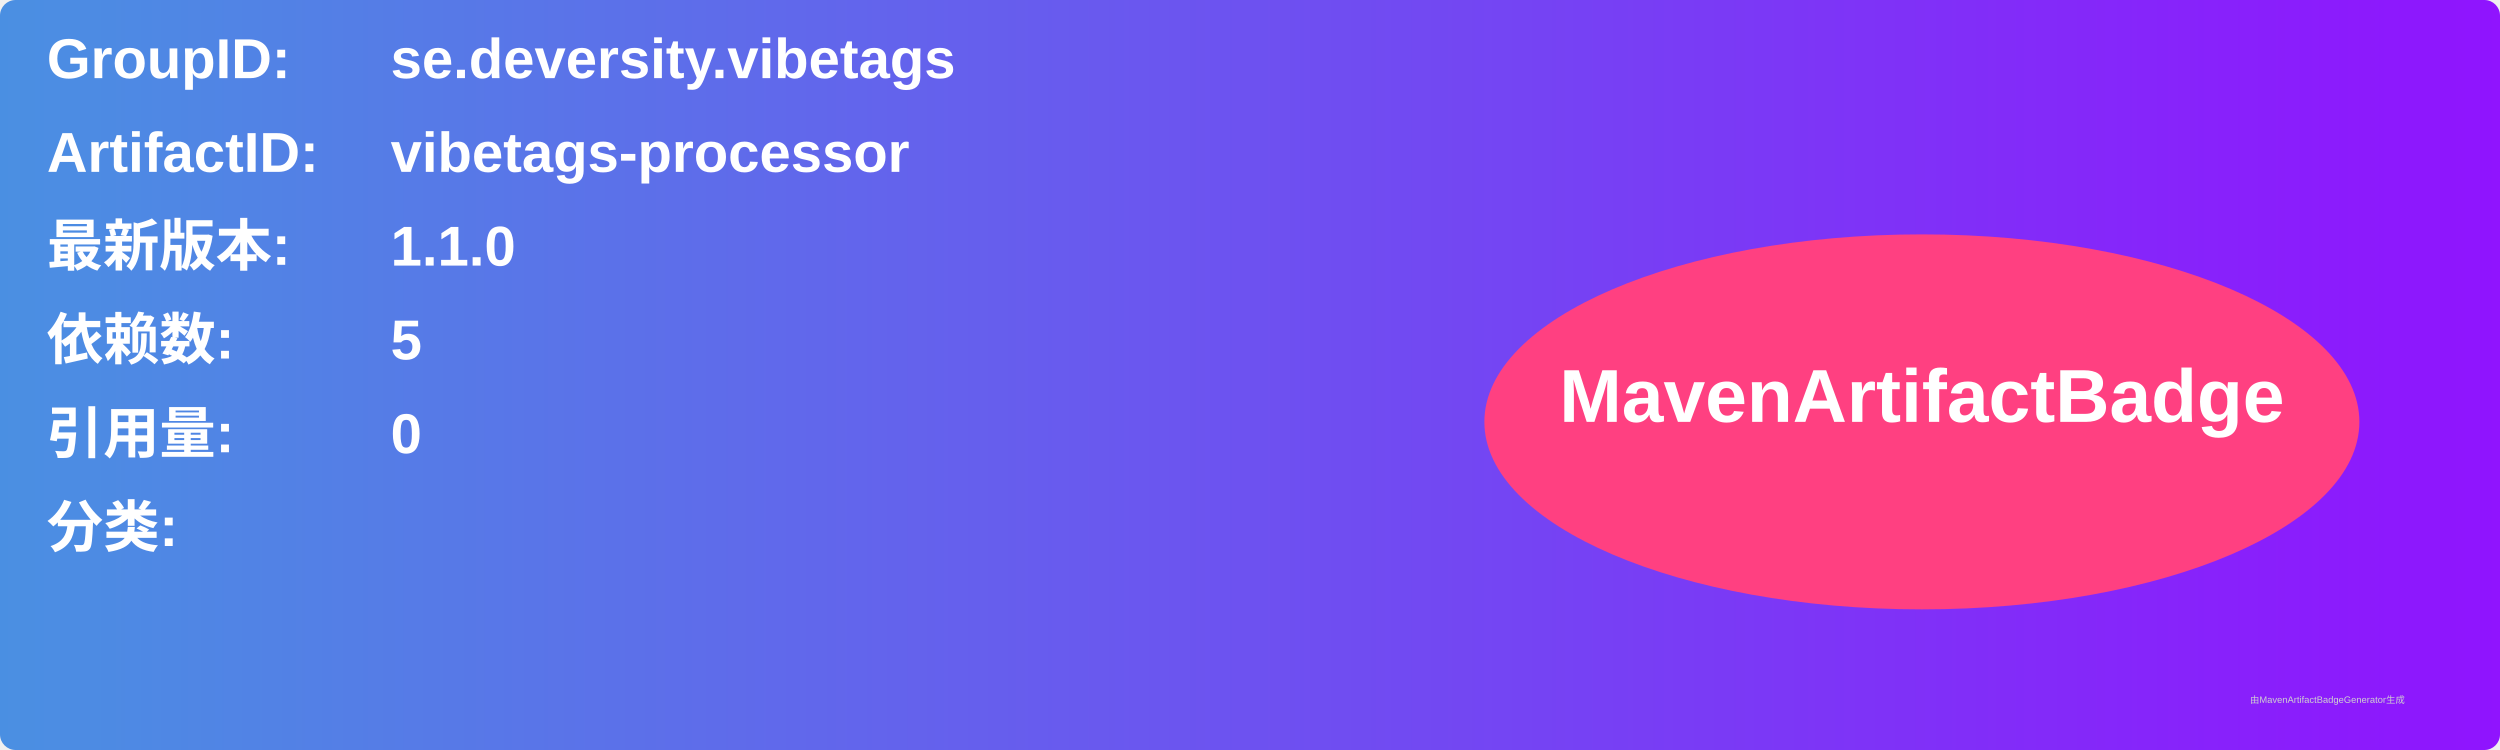
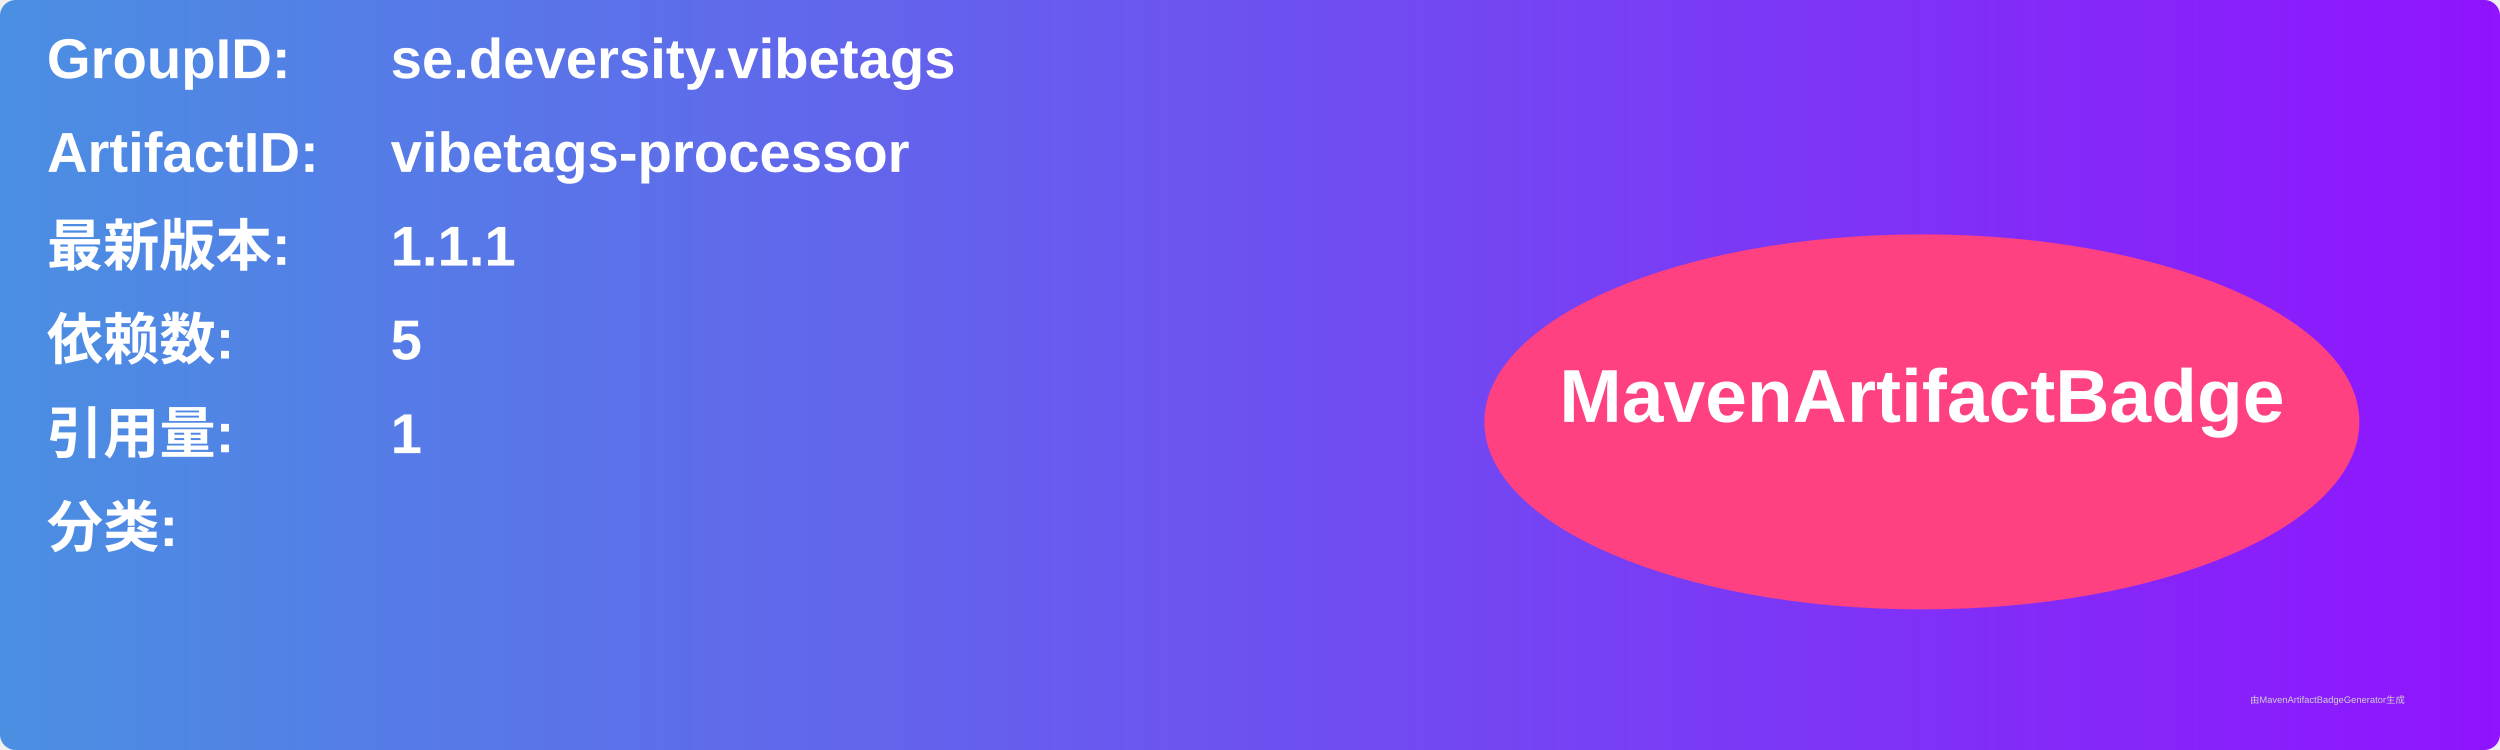
<svg xmlns="http://www.w3.org/2000/svg" width="800" height="240" viewBox="0 0 800 240">
  <linearGradient id="grad" x1="0%" y1="0%" x2="100%" y2="0%">
    <stop offset="0%" stop-color="#4a90e2" />
    <stop offset="100%" stop-color="#9013fe" />
  </linearGradient>
  <rect width="100%" height="100%" rx="5" ry="5" fill="url(#grad)" />
  <g transform="translate(15, 15)">
    <text x="0" y="10" font-family="Arial" font-size="18" fill="white" font-weight="bold" width="260">GroupID:</text>
    <text x="110" y="10" font-family="Arial" font-size="18" fill="white" font-weight="bold" width="460">se.deversity.vibetags</text>
    <text x="0" y="40" font-family="Arial" font-size="18" fill="white" font-weight="bold" width="260">ArtifactID:</text>
    <text x="110" y="40" font-family="Arial" font-size="18" fill="white" font-weight="bold" width="460">vibetags-processor</text>
    <text x="0" y="70" font-family="Arial" font-size="18" fill="white" font-weight="bold">最新版本:</text>
    <text x="110" y="70" font-family="Arial" font-size="18" fill="white" font-weight="bold">
-       <tspan font-weight="bold">1.1.0</tspan>
+       <tspan font-weight="bold">1.1.1</tspan>
    </text>
    <text x="0" y="100" font-family="Arial" font-size="18" fill="white" font-weight="bold">依赖数: </text>
    <text x="110" y="100" font-family="Arial" font-size="18" fill="white">
      <tspan font-weight="bold">5</tspan>
    </text>
    <text x="0" y="130" font-family="Arial" font-size="18" fill="white" font-weight="bold">引用量: </text>
    <text x="110" y="130" font-family="Arial" font-size="18" fill="white">
-       <tspan font-weight="bold">0</tspan>
+       <tspan font-weight="bold">1</tspan>
    </text>
    <text x="0" y="160" font-family="Arial" font-size="18" fill="white" font-weight="bold">分类:</text>
    <text x="10" y="190" font-family="Arial" font-size="10" fill="white">
      <tspan font-weight="bold" />
    </text>
    <ellipse cx="600" cy="120" rx="140" ry="60" fill="#ff4081" />
    <text x="600" y="120" text-anchor="middle" font-family="Arial" font-size="24" fill="white" font-weight="bold">MavenArtifactBadge</text>
  </g>
  <text x="720" y="225" font-family="Arial" font-size="3" fill="#d0d0d0">由MavenArtifactBadgeGenerator生成</text>
</svg>
